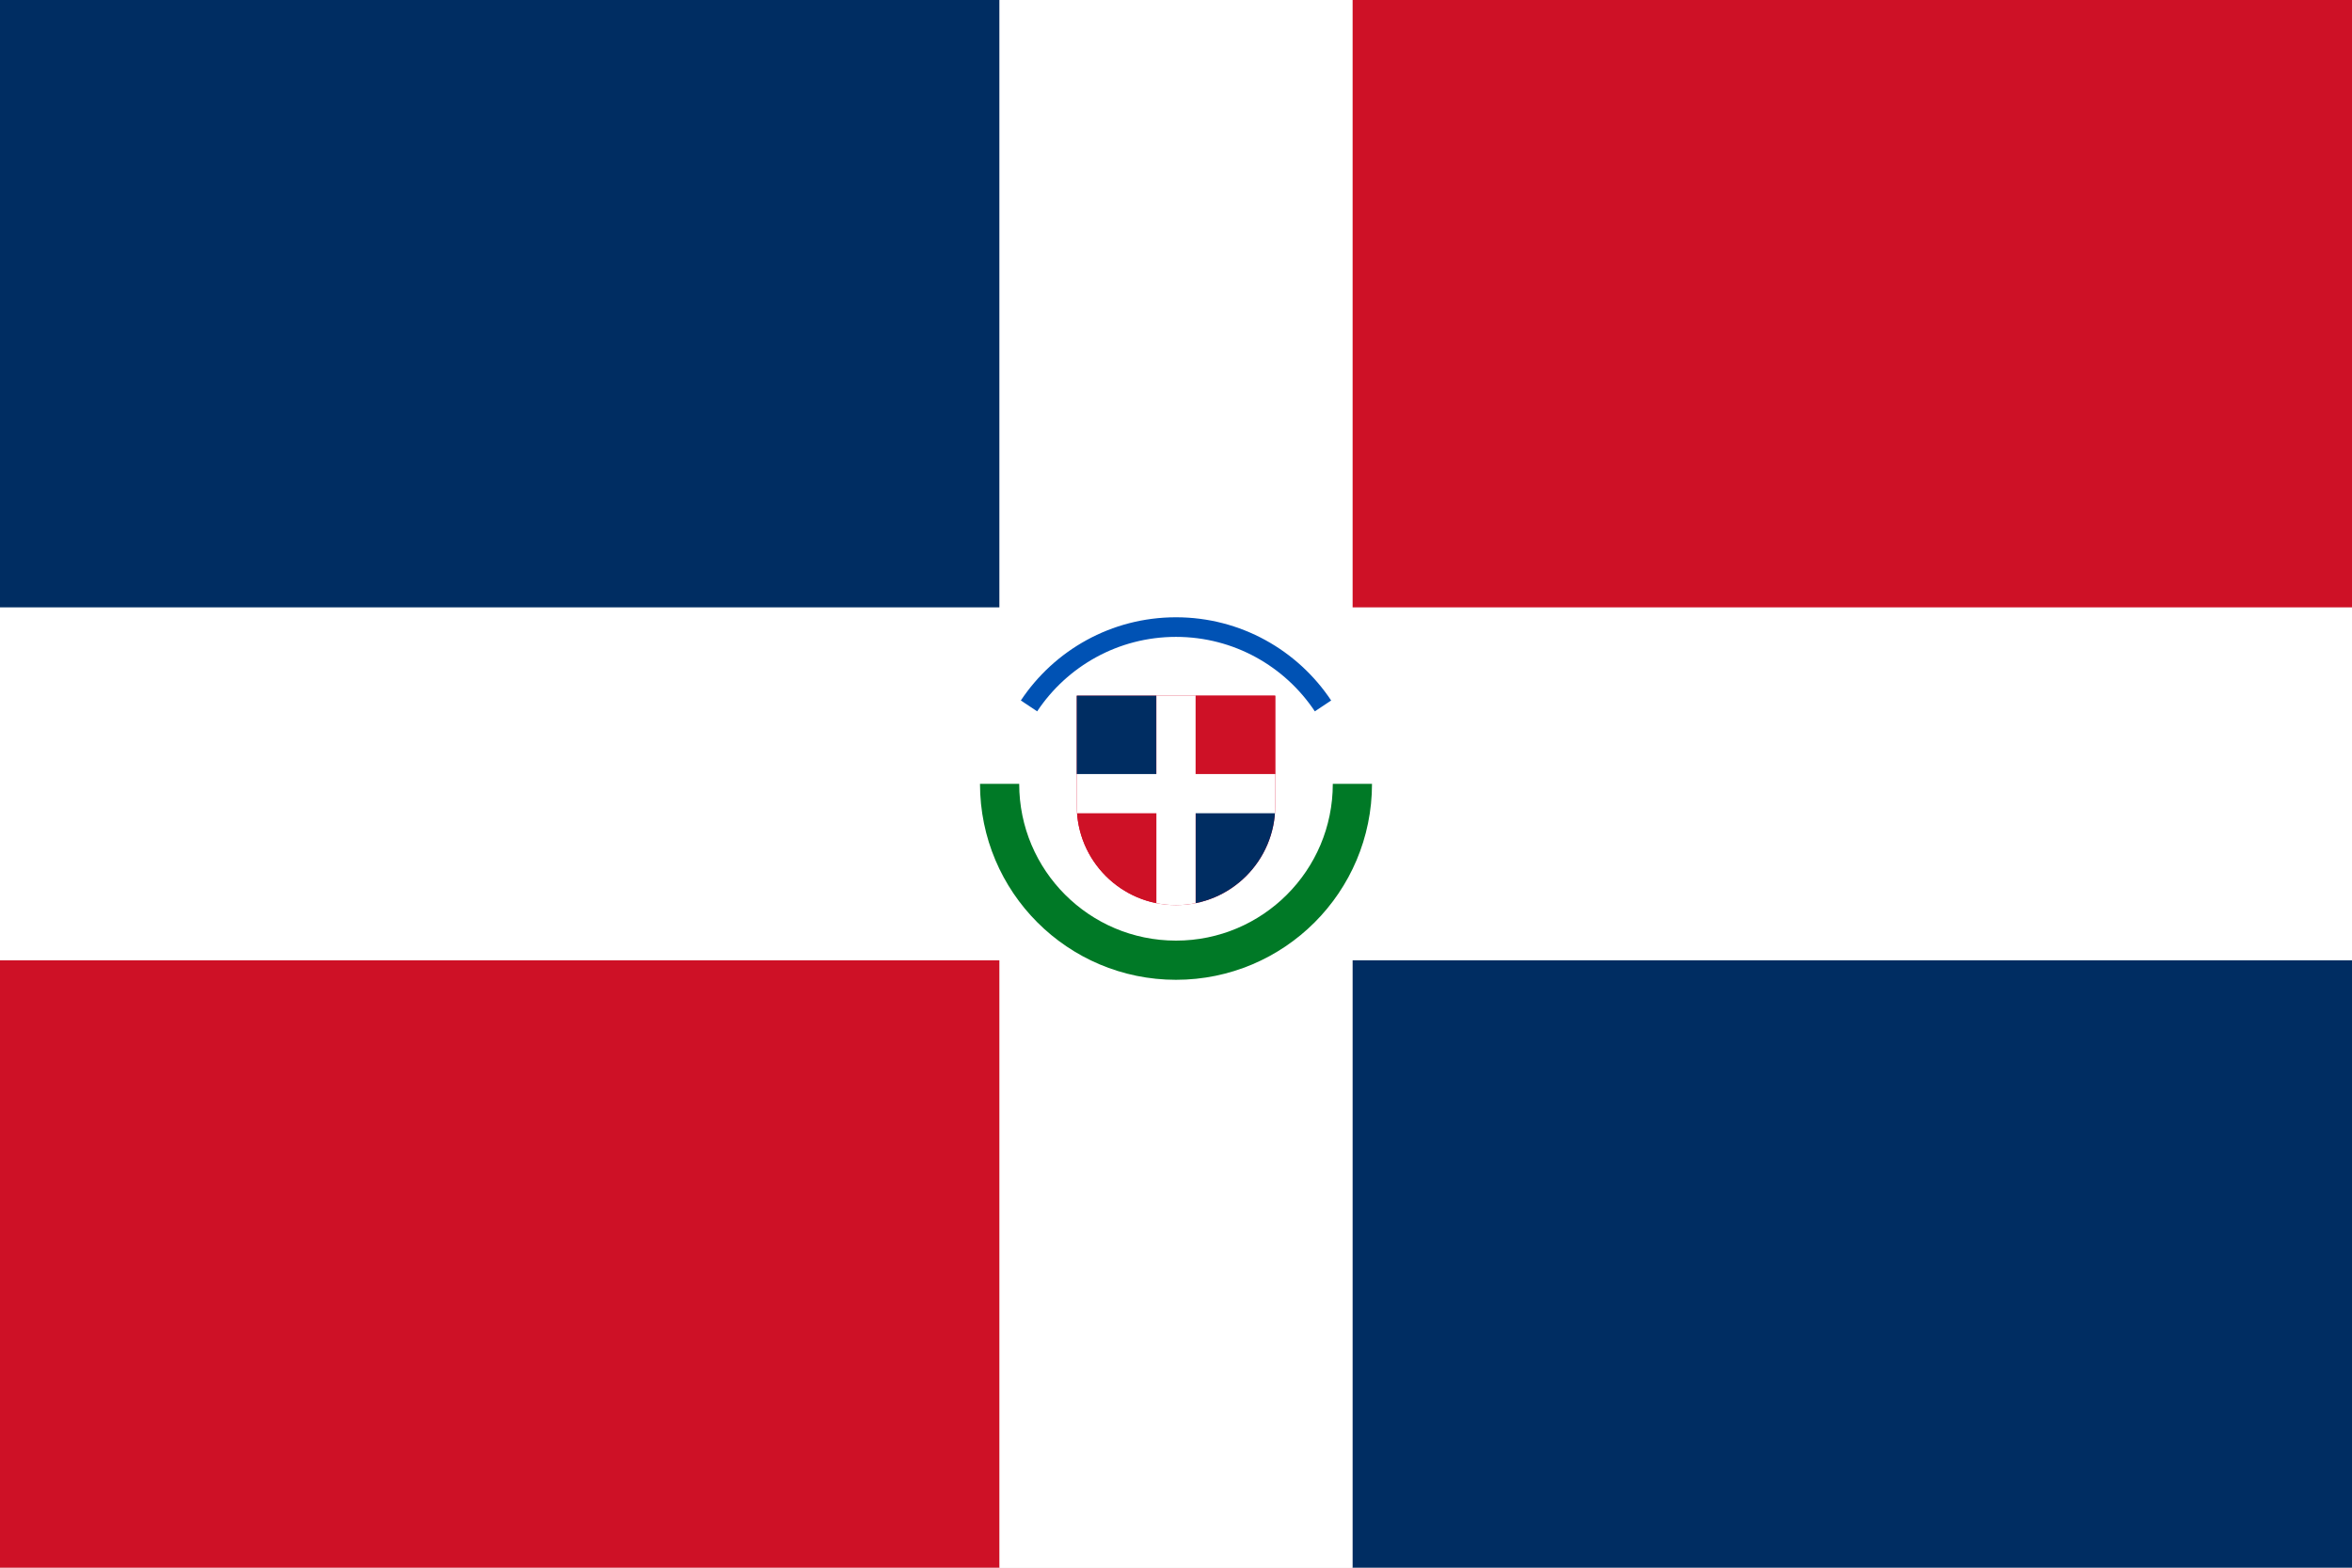
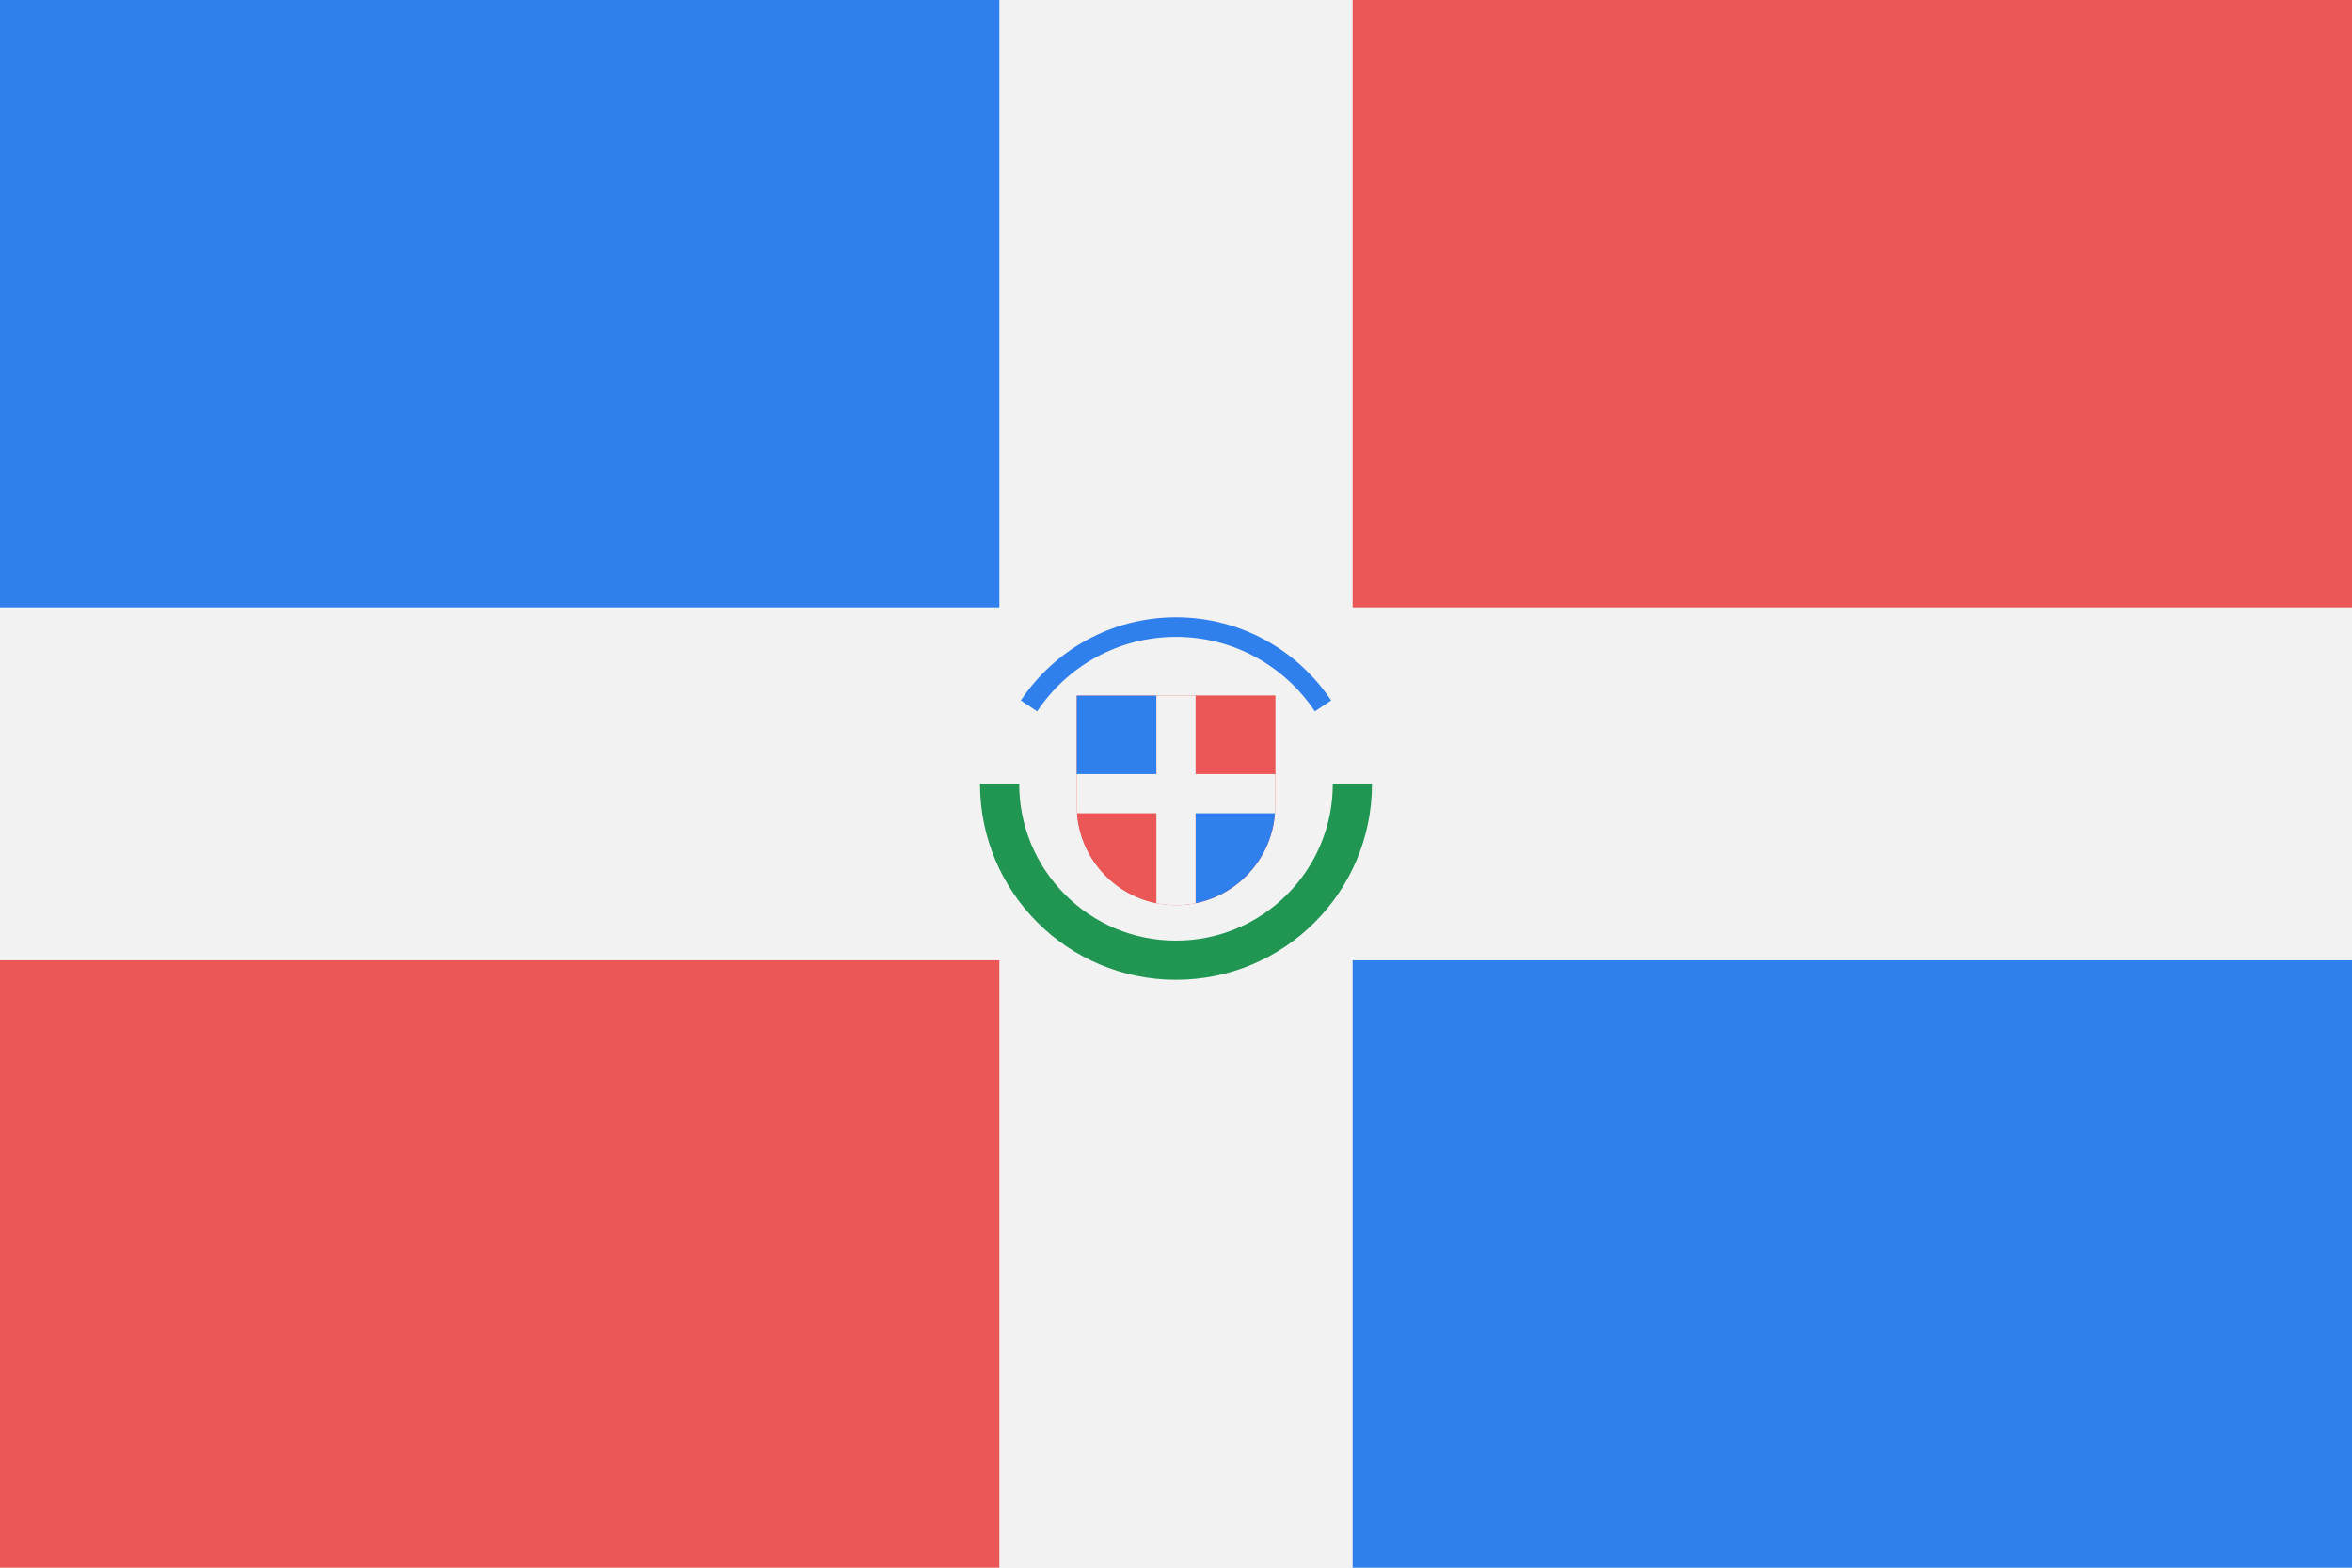
<svg viewBox="0 0 120 80" fill="none">
  <g clip-path="url(#clip0)">
-     <rect width="51" height="31" fill="#002D62" />
-     <rect width="51" height="31" transform="matrix(-1 0 0 1 120 49)" fill="#002D62" />
-     <rect x="69" width="51" height="31" fill="#CE1126" />
-     <rect width="51" height="31" transform="matrix(-1 0 0 1 51 49)" fill="#CE1126" />
-     <rect y="31" width="120" height="18" fill="white" />
-     <rect x="69" width="80" height="18" transform="rotate(90 69 0)" fill="white" />
-     <path d="M69 40C69 44.971 64.971 49 60 49C55.029 49 51 44.971 51 40" stroke="#007926" stroke-width="2" />
-     <path d="M67.5 36.023C65.888 33.598 63.13 32 60 32C56.87 32 54.112 33.598 52.5 36.023" stroke="#0052B4" />
-     <path d="M54.938 35.5V41.125C54.938 43.921 57.204 46.188 60 46.188C62.796 46.188 65.062 43.921 65.062 41.125V35.5H54.938Z" fill="#D80027" />
+     <rect width="51" height="31" fill="#2F80ED" />
+     <rect width="51" height="31" transform="matrix(-1 0 0 1 120 49)" fill="#2F80ED" />
+     <rect x="69" width="51" height="31" fill="#EB5757" />
+     <rect width="51" height="31" transform="matrix(-1 0 0 1 51 49)" fill="#EB5757" />
+     <rect y="31" width="120" height="18" fill="#F2F2F2" />
+     <rect x="69" width="80" height="18" transform="rotate(90 69 0)" fill="#F2F2F2" />
+     <path d="M69 40C69 44.971 64.971 49 60 49C55.029 49 51 44.971 51 40" stroke="#219653" stroke-width="2" />
+     <path d="M67.5 36.023C65.888 33.598 63.13 32 60 32C56.87 32 54.112 33.598 52.5 36.023" stroke="#2F80ED" />
+     <path d="M54.938 35.5V41.125C54.938 43.921 57.204 46.188 60 46.188C62.796 46.188 65.062 43.921 65.062 41.125V35.5H54.938Z" fill="#EB5757" />
    <mask id="mask0" mask-type="alpha" maskUnits="userSpaceOnUse" x="54" y="35" width="12" height="12">
      <path d="M54.938 35.5V41.125C54.938 43.921 57.204 46.188 60 46.188C62.796 46.188 65.062 43.921 65.062 41.125V35.5H54.938Z" fill="#D80027" />
    </mask>
    <g mask="url(#mask0)">
-       <rect x="52" y="35" width="7" height="5" fill="#002D62" />
-       <rect width="8" height="6" transform="matrix(-1 0 0 1 69 41)" fill="#002D62" />
-       <rect x="61" y="35" width="8" height="5" fill="#CE1126" />
-       <rect width="7" height="6" transform="matrix(-1 0 0 1 59 41)" fill="#CE1126" />
-       <rect x="54" y="39.5" width="12" height="2" fill="white" />
-       <rect x="61" y="35" width="12" height="2" transform="rotate(90 61 35)" fill="white" />
+       <rect x="52" y="35" width="7" height="5" fill="#2F80ED" />
+       <rect width="8" height="6" transform="matrix(-1 0 0 1 69 41)" fill="#2F80ED" />
+       <rect x="61" y="35" width="8" height="5" fill="#EB5757" />
+       <rect width="7" height="6" transform="matrix(-1 0 0 1 59 41)" fill="#EB5757" />
+       <rect x="54" y="39.5" width="12" height="2" fill="#F2F2F2" />
+       <rect x="61" y="35" width="12" height="2" transform="rotate(90 61 35)" fill="#F2F2F2" />
    </g>
  </g>
  <defs>
    <clipPath id="clip0">
      <rect width="120" height="80" fill="white" />
    </clipPath>
  </defs>
</svg>
